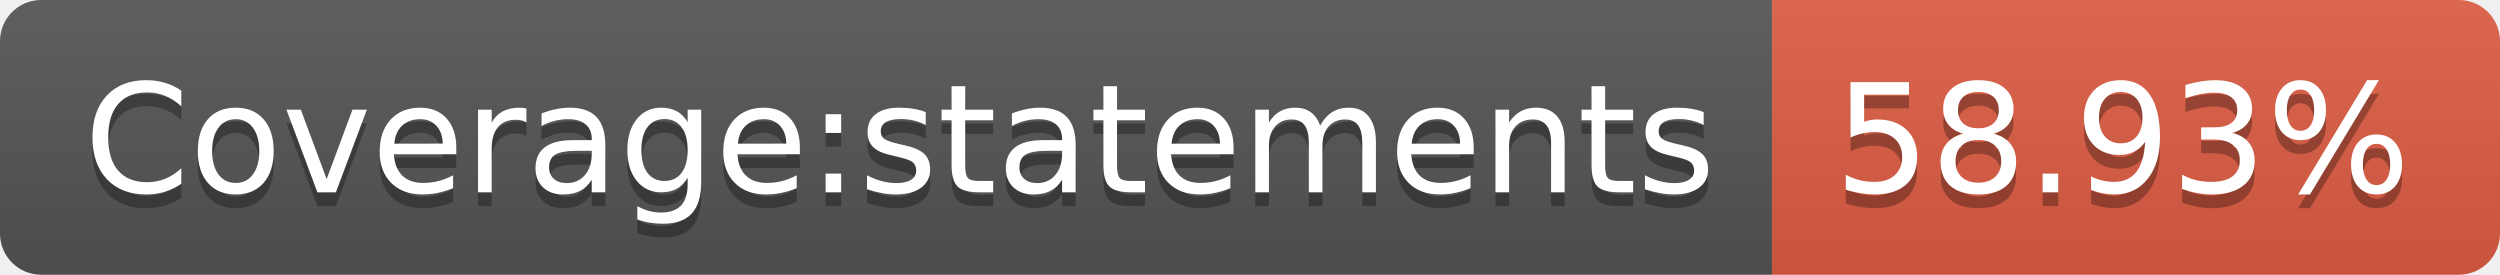
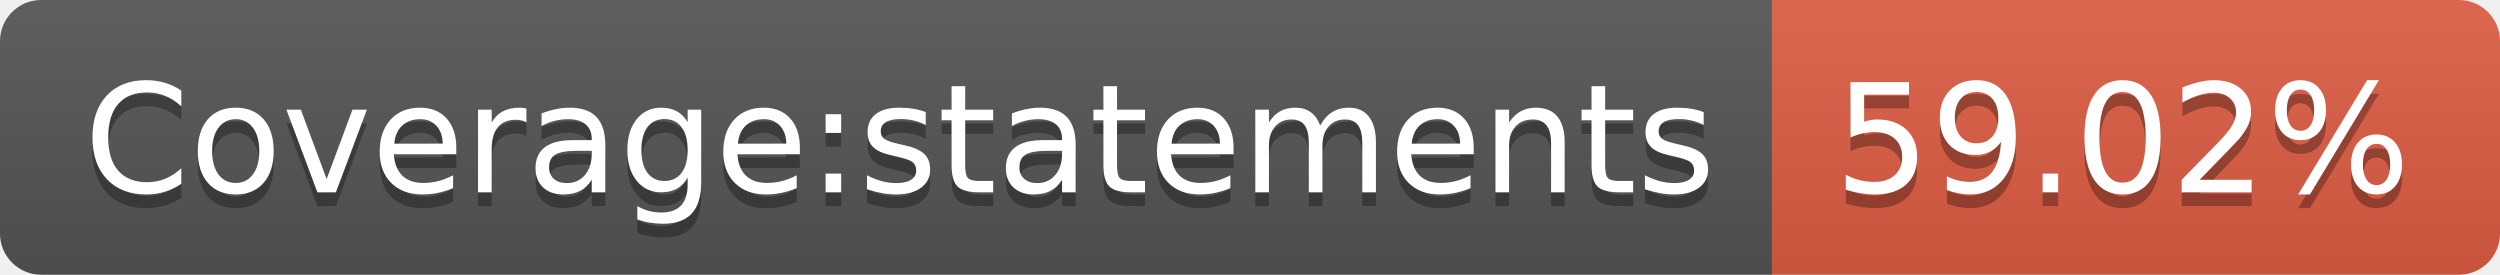
- <svg xmlns="http://www.w3.org/2000/svg" width="182" height="20" role="img" aria-label="Coverage:statements: 58.93%">
+ <svg xmlns="http://www.w3.org/2000/svg" width="182" height="20" role="img" aria-label="Coverage:statements: 59.02%">
  <linearGradient id="s" x2="0" y2="100%">
    <stop offset="0" stop-color="#bbb" stop-opacity=".1" />
    <stop offset="1" stop-opacity=".1" />
  </linearGradient>
  <clipPath id="r">
    <rect width="182" height="20" rx="3" fill="#fff" />
  </clipPath>
  <g clip-path="url(#r)">
    <rect width="129" height="20" fill="#555" />
    <rect x="129" width="53" height="20" fill="#e05d44" />
    <rect width="182" height="20" fill="url(#s)" />
  </g>
  <g fill="#fff" text-anchor="middle" font-family="Verdana,Geneva,DejaVu Sans,sans-serif" text-rendering="geometricPrecision" font-size="110">
    <text aria-hidden="true" x="655" y="150" fill="#010101" fill-opacity=".3" transform="scale(.1)" textLength="1190">Coverage:statements</text>
    <text x="655" y="140" transform="scale(.1)" fill="#fff" textLength="1190">Coverage:statements</text>
-     <text aria-hidden="true" x="1545" y="150" fill="#010101" fill-opacity=".3" transform="scale(.1)" textLength="430">58.93%</text>
-     <text x="1545" y="140" transform="scale(.1)" fill="#fff" textLength="430">58.93%</text>
+     <text aria-hidden="true" x="1545" y="150" fill="#010101" fill-opacity=".3" transform="scale(.1)" textLength="430">59.02%</text>
+     <text x="1545" y="140" transform="scale(.1)" fill="#fff" textLength="430">59.02%</text>
  </g>
</svg>
